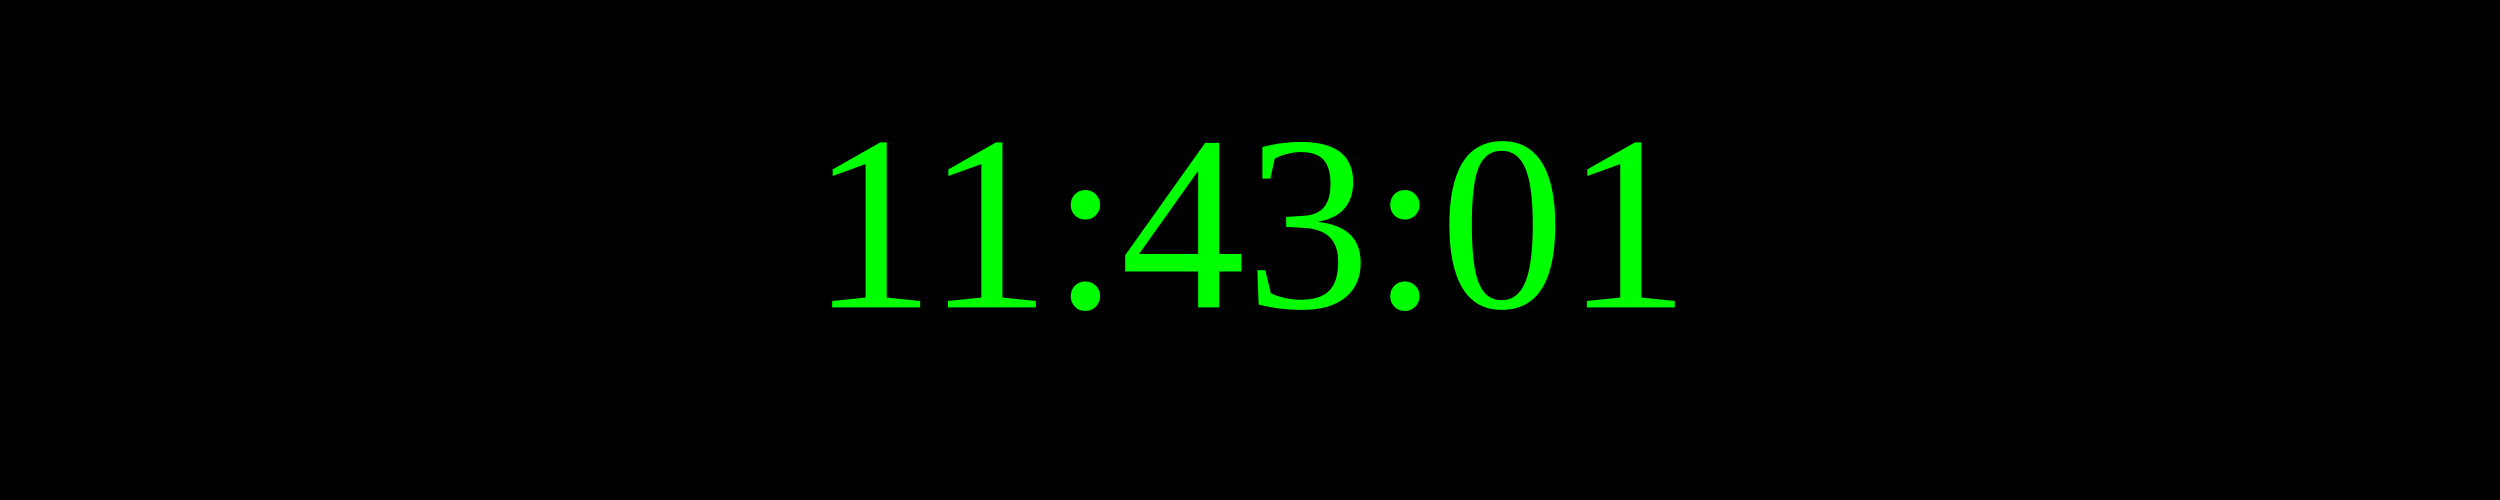
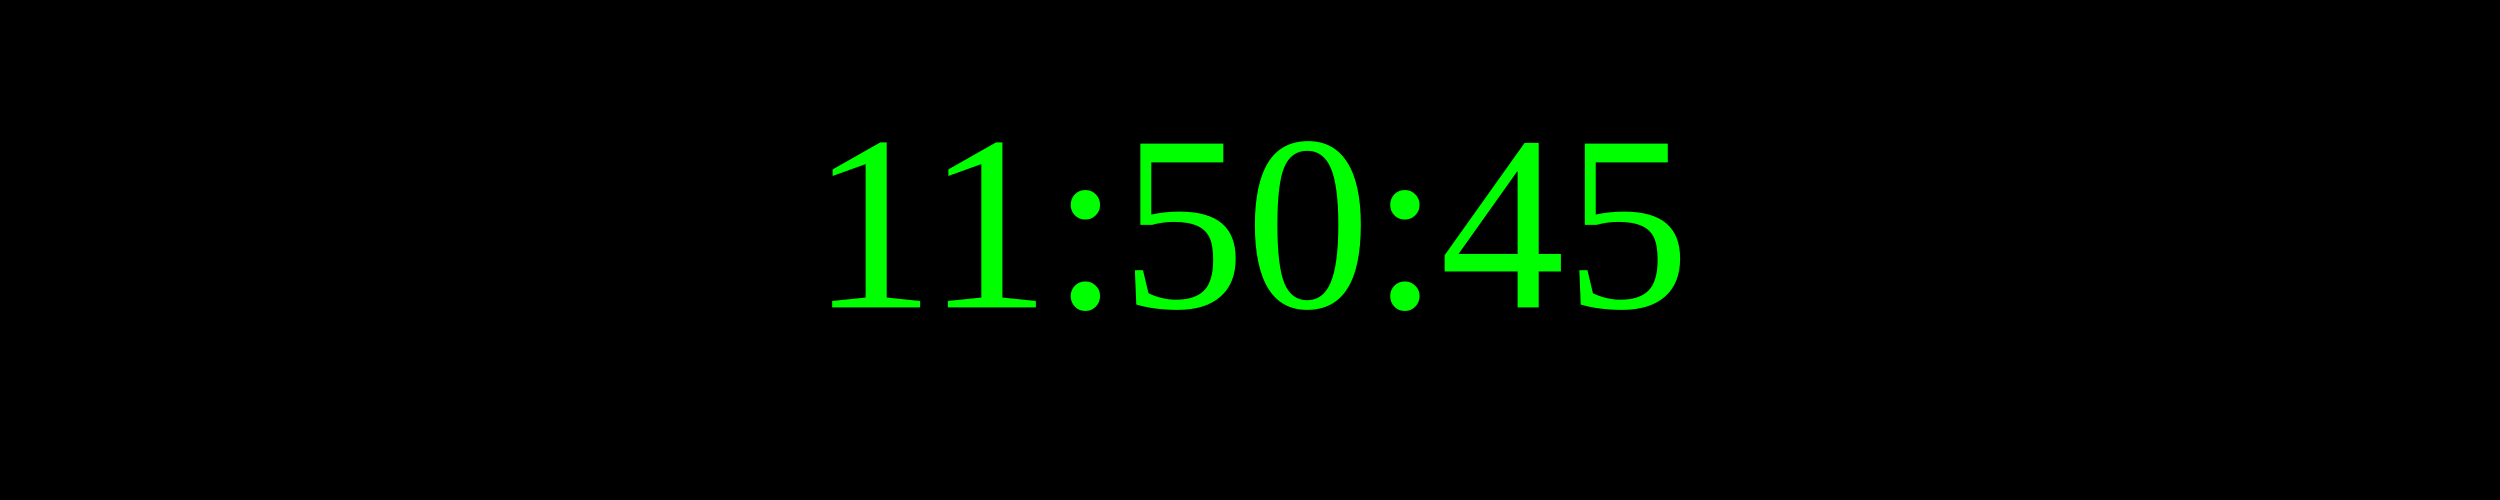
<svg xmlns="http://www.w3.org/2000/svg" width="250" height="50">
  <rect width="100%" height="100%" fill="black" />
  <text x="50%" y="50%" font-size="25" fill="lime" text-anchor="middle" dominant-baseline="middle">
- 11:43:01
+ 11:50:45
</text>
</svg>
